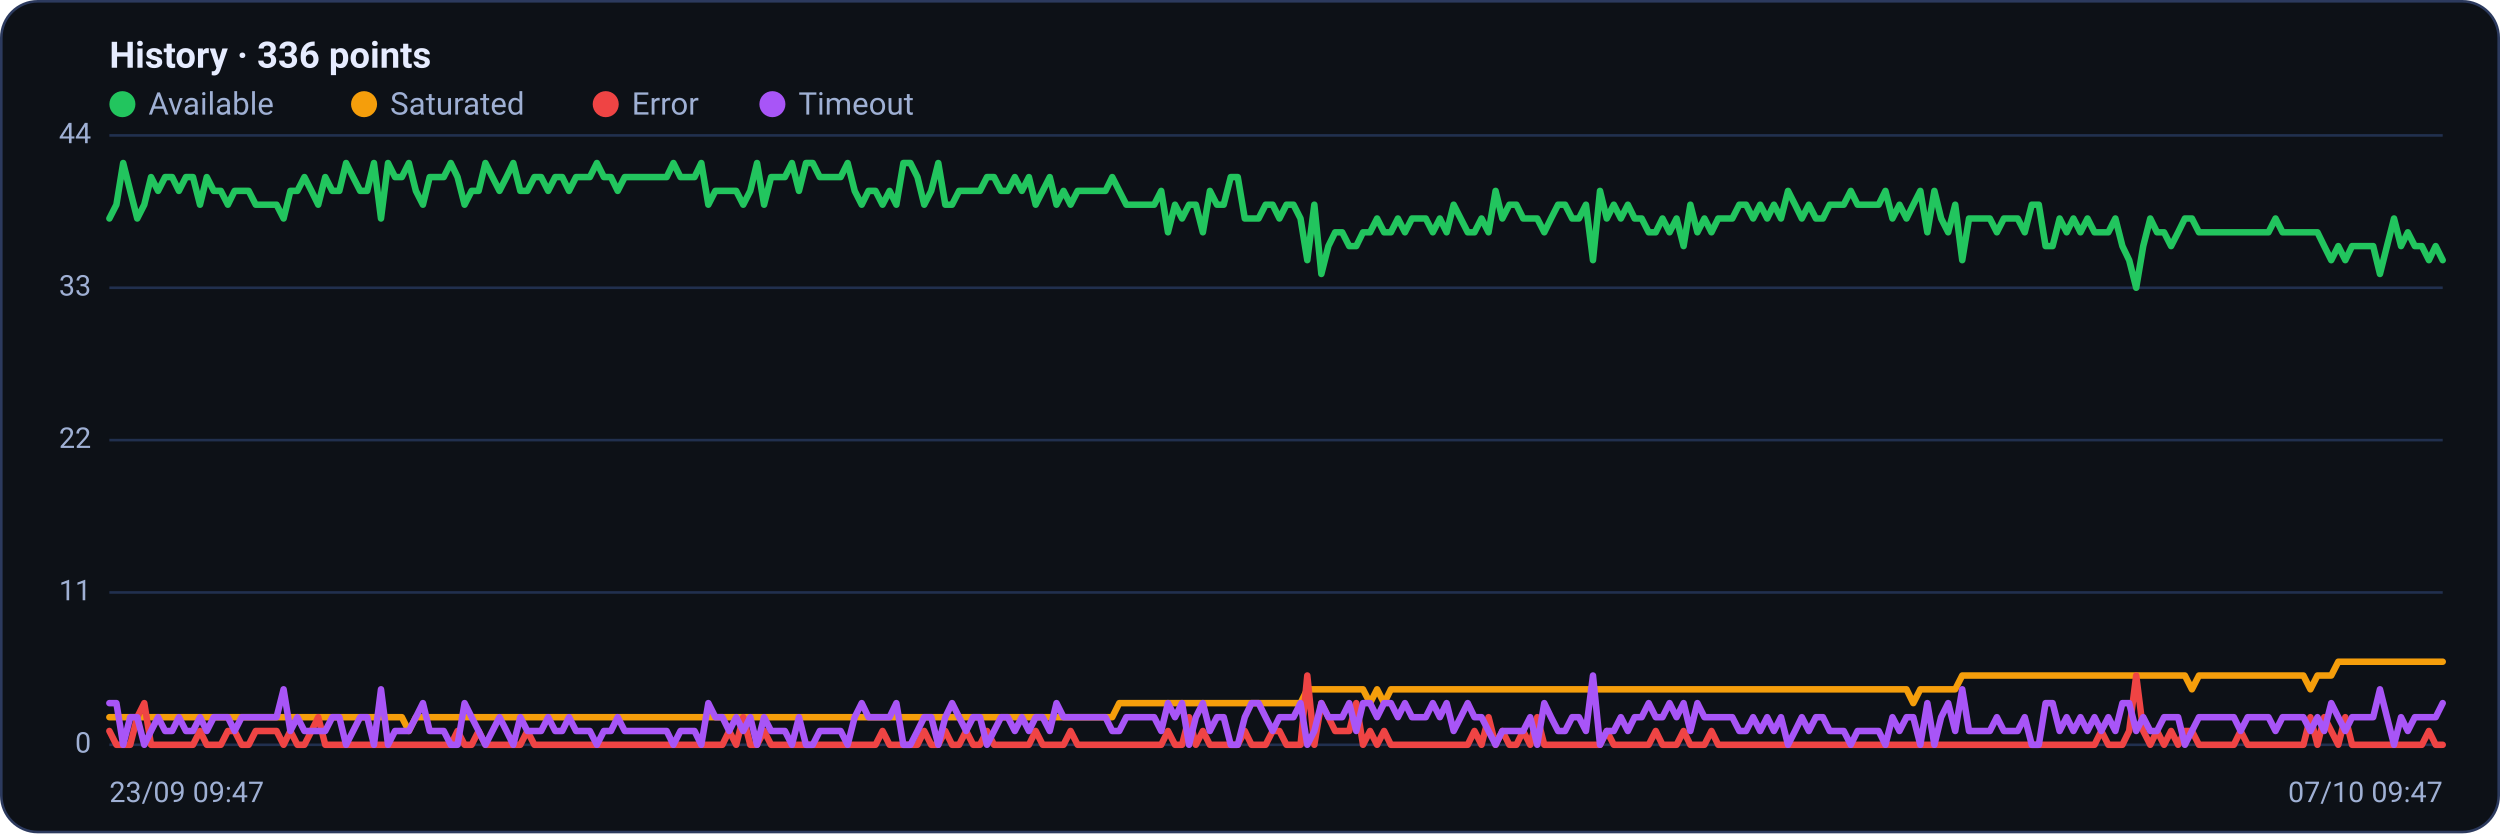
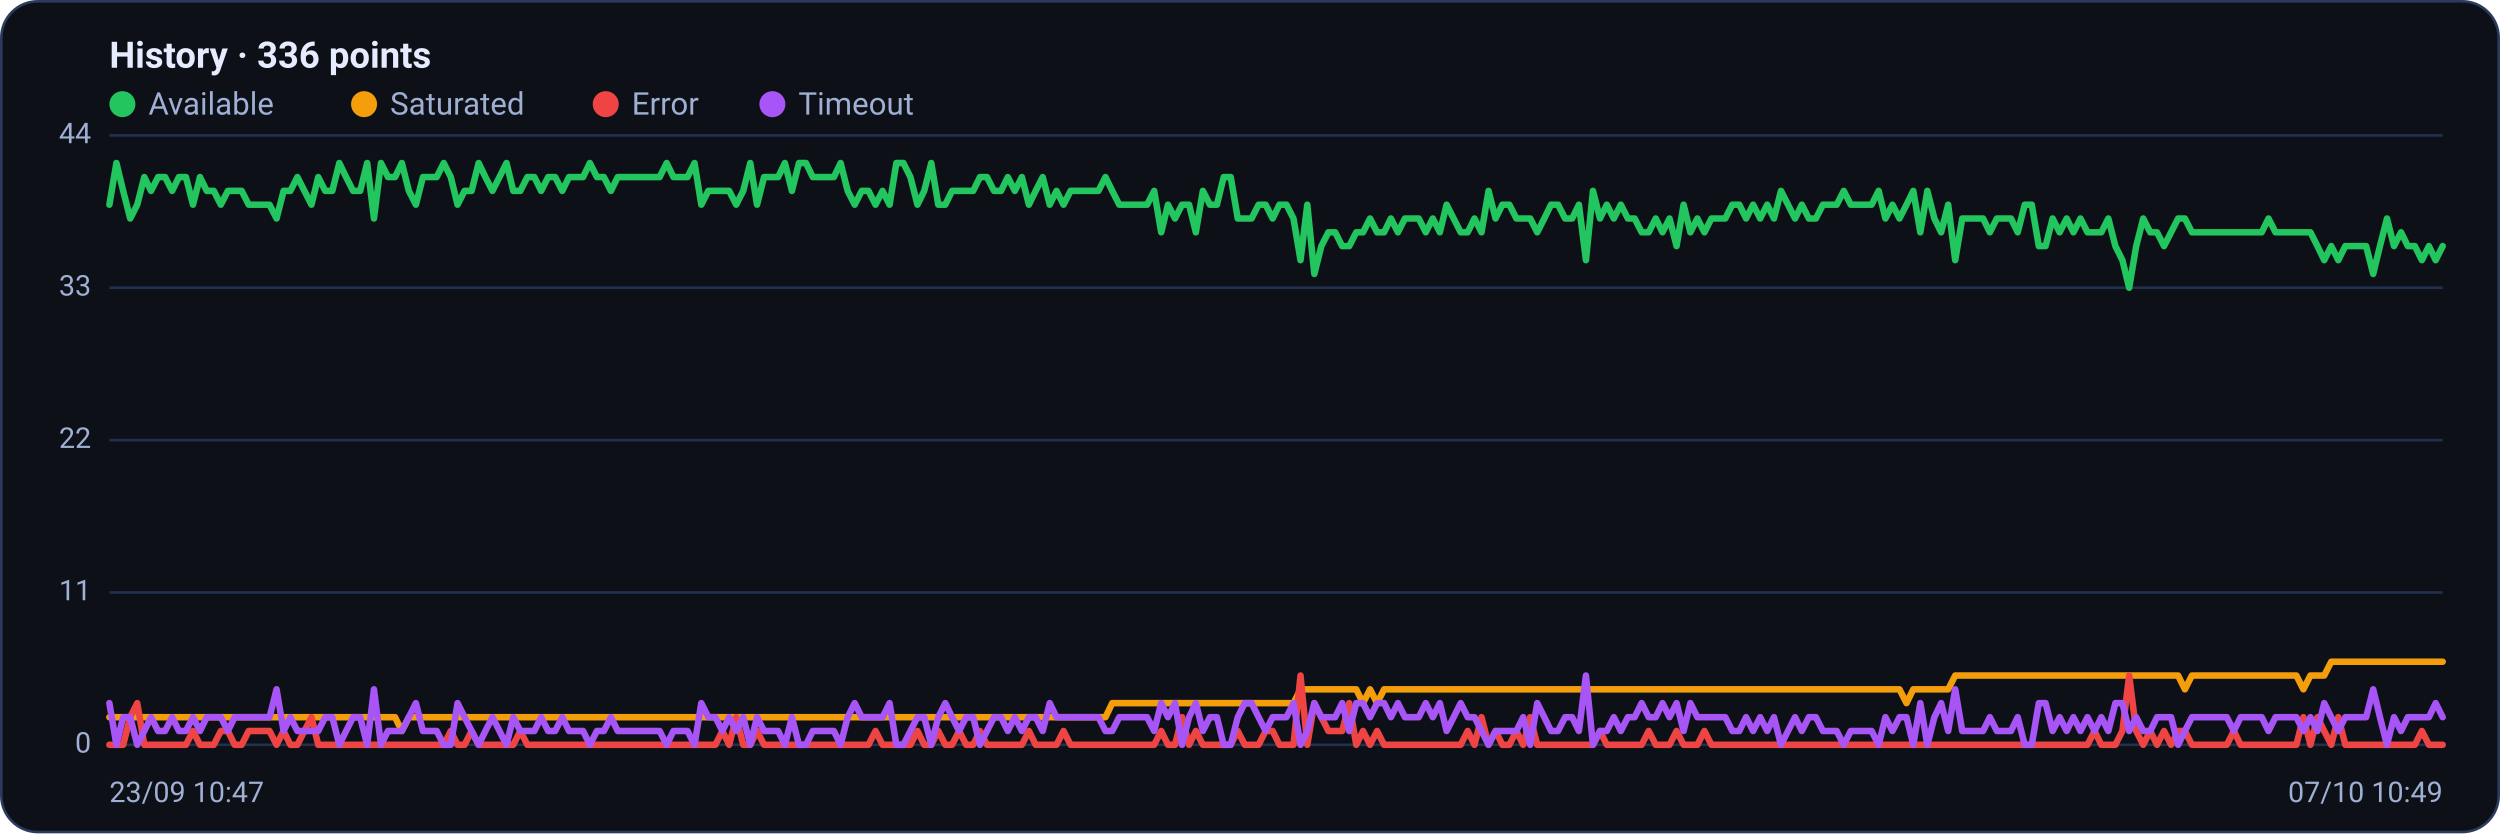
<svg xmlns="http://www.w3.org/2000/svg" viewBox="0 0 960 320" width="960" height="320" font-family="Segoe UI, system-ui, -apple-system, Roboto, Helvetica, Arial, sans-serif" role="img" aria-label="Availability history per region">
  <rect x="0.5" y="0.5" width="959" height="319" rx="14" fill="#0d1117" stroke="#2c3a5e" />
  <text x="42" y="26" font-size="14" font-weight="600" fill="#e6ecff">History · 336 points</text>
  <circle cx="47" cy="40" r="5" fill="#22c55e" />
  <text x="57" y="44" font-size="12" fill="#9fb0d4">Available</text>
  <circle cx="139.8" cy="40" r="5" fill="#f59e0b" />
  <text x="149.8" y="44" font-size="12" fill="#9fb0d4">Saturated</text>
  <circle cx="232.6" cy="40" r="5" fill="#ef4444" />
  <text x="242.6" y="44" font-size="12" fill="#9fb0d4">Error</text>
  <circle cx="296.6" cy="40" r="5" fill="#a855f7" />
  <text x="306.6" y="44" font-size="12" fill="#9fb0d4">Timeout</text>
  <line x1="42" y1="286.0" x2="938" y2="286.0" stroke="#21304f" stroke-width="1" />
  <text x="35" y="289.0" text-anchor="end" font-size="11" fill="#9fb0d4">0</text>
  <line x1="42" y1="227.5" x2="938" y2="227.5" stroke="#21304f" stroke-width="1" />
  <text x="35" y="230.5" text-anchor="end" font-size="11" fill="#9fb0d4">11</text>
  <line x1="42" y1="169.0" x2="938" y2="169.0" stroke="#21304f" stroke-width="1" />
  <text x="35" y="172.0" text-anchor="end" font-size="11" fill="#9fb0d4">22</text>
  <line x1="42" y1="110.5" x2="938" y2="110.5" stroke="#21304f" stroke-width="1" />
  <text x="35" y="113.5" text-anchor="end" font-size="11" fill="#9fb0d4">33</text>
  <line x1="42" y1="52.0" x2="938" y2="52.0" stroke="#21304f" stroke-width="1" />
  <text x="35" y="55.0" text-anchor="end" font-size="11" fill="#9fb0d4">44</text>
-   <polyline fill="none" stroke="#22c55e" stroke-width="2.5" stroke-linejoin="round" stroke-linecap="round" points="42.0,83.9 44.7,78.6 47.3,62.6 50.0,73.3 52.7,83.9 55.4,78.6 58.0,68.0 60.7,73.3 63.4,68.0 66.1,68.0 68.7,73.3 71.4,68.0 74.1,68.0 76.8,78.6 79.4,68.0 82.1,73.3 84.8,73.3 87.5,78.6 90.1,73.3 92.8,73.3 95.5,73.3 98.2,78.6 100.8,78.6 103.5,78.6 106.2,78.6 108.9,83.9 111.5,73.3 114.2,73.3 116.9,68.0 119.6,73.3 122.2,78.6 124.9,68.0 127.6,73.3 130.3,73.3 132.9,62.6 135.6,68.0 138.3,73.3 141.0,73.3 143.6,62.6 146.3,83.9 149.0,62.6 151.7,68.0 154.3,68.0 157.0,62.6 159.7,73.3 162.4,78.6 165.0,68.0 167.7,68.0 170.4,68.0 173.1,62.6 175.7,68.0 178.4,78.6 181.1,73.3 183.8,73.3 186.4,62.6 189.1,68.0 191.8,73.3 194.5,68.0 197.1,62.6 199.8,73.3 202.5,73.3 205.2,68.0 207.8,68.0 210.5,73.3 213.2,68.0 215.9,68.0 218.5,73.3 221.2,68.0 223.9,68.0 226.5,68.0 229.2,62.6 231.9,68.0 234.6,68.0 237.2,73.3 239.9,68.0 242.6,68.0 245.3,68.0 247.9,68.0 250.6,68.0 253.3,68.0 256.0,68.0 258.6,62.6 261.3,68.0 264.0,68.0 266.7,68.0 269.3,62.6 272.0,78.6 274.7,73.3 277.4,73.3 280.0,73.3 282.7,73.3 285.4,78.6 288.1,73.3 290.7,62.6 293.4,78.6 296.1,68.0 298.8,68.0 301.4,68.0 304.1,62.6 306.8,73.3 309.5,62.6 312.1,62.6 314.8,68.0 317.5,68.0 320.2,68.0 322.8,68.0 325.5,62.6 328.2,73.3 330.9,78.6 333.5,73.3 336.2,73.3 338.9,78.6 341.6,73.3 344.2,78.6 346.9,62.6 349.6,62.6 352.3,68.0 354.9,78.6 357.6,73.3 360.3,62.6 363.0,78.6 365.6,78.6 368.3,73.3 371.0,73.3 373.7,73.3 376.3,73.3 379.0,68.0 381.7,68.0 384.4,73.3 387.0,73.3 389.7,68.0 392.4,73.3 395.1,68.0 397.7,78.6 400.4,73.3 403.1,68.0 405.7,78.6 408.4,73.3 411.1,78.6 413.8,73.3 416.4,73.3 419.1,73.3 421.8,73.3 424.5,73.3 427.1,68.0 429.8,73.3 432.5,78.6 435.2,78.6 437.8,78.6 440.5,78.6 443.2,78.6 445.9,73.3 448.5,89.2 451.2,78.6 453.9,83.9 456.6,78.6 459.2,78.6 461.9,89.2 464.6,73.3 467.3,78.6 469.9,78.6 472.6,68.0 475.3,68.0 478.0,83.9 480.6,83.9 483.3,83.9 486.0,78.6 488.7,78.6 491.3,83.9 494.0,78.6 496.7,78.6 499.4,83.9 502.0,99.9 504.7,78.6 507.4,105.2 510.1,94.5 512.7,89.2 515.4,89.2 518.1,94.5 520.8,94.5 523.4,89.2 526.1,89.2 528.8,83.9 531.5,89.2 534.1,89.2 536.8,83.9 539.5,89.2 542.2,83.9 544.8,83.9 547.5,83.9 550.2,89.2 552.9,83.9 555.5,89.2 558.2,78.6 560.9,83.9 563.6,89.2 566.2,89.2 568.9,83.9 571.6,89.2 574.3,73.3 576.9,83.9 579.6,78.6 582.3,78.6 584.9,83.9 587.6,83.9 590.3,83.9 593.0,89.2 595.6,83.9 598.3,78.6 601.0,78.6 603.7,83.9 606.3,83.9 609.0,78.6 611.7,99.9 614.4,73.3 617.0,83.9 619.7,78.6 622.4,83.9 625.1,78.6 627.7,83.9 630.4,83.9 633.1,89.2 635.8,89.2 638.4,83.9 641.1,89.2 643.8,83.9 646.5,94.5 649.1,78.6 651.8,89.2 654.5,83.9 657.2,89.2 659.8,83.9 662.5,83.9 665.2,83.9 667.9,78.6 670.5,78.6 673.2,83.9 675.9,78.6 678.6,83.9 681.2,78.6 683.9,83.9 686.6,73.3 689.3,78.6 691.9,83.9 694.6,78.6 697.3,83.9 700.0,83.9 702.6,78.6 705.3,78.6 708.0,78.6 710.7,73.3 713.3,78.6 716.0,78.6 718.7,78.6 721.4,78.6 724.0,73.3 726.7,83.9 729.4,78.6 732.1,83.9 734.7,78.6 737.4,73.3 740.1,89.2 742.8,73.3 745.4,83.9 748.1,89.2 750.8,78.6 753.5,99.9 756.1,83.9 758.8,83.9 761.5,83.9 764.1,83.9 766.8,89.2 769.5,83.9 772.2,83.9 774.8,83.9 777.5,89.2 780.2,78.6 782.9,78.6 785.5,94.5 788.2,94.5 790.9,83.9 793.6,89.2 796.2,83.9 798.9,89.2 801.6,83.9 804.3,89.2 806.9,89.2 809.6,89.2 812.3,83.9 815.0,94.5 817.6,99.9 820.3,110.5 823.0,94.5 825.7,83.9 828.3,89.2 831.0,89.2 833.7,94.5 836.4,89.2 839.0,83.9 841.7,83.9 844.4,89.2 847.1,89.2 849.7,89.2 852.4,89.2 855.1,89.2 857.8,89.2 860.4,89.2 863.1,89.2 865.8,89.2 868.5,89.2 871.1,89.2 873.8,83.9 876.5,89.2 879.2,89.2 881.8,89.2 884.5,89.2 887.2,89.2 889.9,89.2 892.5,94.5 895.2,99.9 897.9,94.5 900.6,99.9 903.2,94.5 905.9,94.5 908.6,94.5 911.3,94.5 913.9,105.2 916.6,94.5 919.3,83.9 922.0,94.5 924.6,89.2 927.3,94.5 930.0,94.5 932.7,99.9 935.3,94.5 938.0,99.9" />
-   <polyline fill="none" stroke="#f59e0b" stroke-width="2.5" stroke-linejoin="round" stroke-linecap="round" points="42.0,275.4 44.7,275.4 47.3,275.4 50.0,275.4 52.7,275.4 55.4,275.4 58.0,275.4 60.7,275.4 63.4,275.4 66.1,275.4 68.7,275.4 71.4,275.4 74.1,275.4 76.8,275.4 79.4,275.4 82.1,275.4 84.8,275.4 87.5,275.4 90.1,275.4 92.8,275.4 95.5,275.4 98.2,275.4 100.8,275.4 103.5,275.4 106.2,275.4 108.9,275.4 111.5,275.4 114.2,275.4 116.9,275.4 119.6,275.4 122.2,275.4 124.9,275.4 127.6,275.4 130.3,275.4 132.9,275.4 135.6,275.4 138.3,275.4 141.0,275.4 143.6,275.4 146.3,275.4 149.0,275.4 151.7,275.4 154.3,275.4 157.0,280.7 159.7,275.4 162.4,275.4 165.0,275.4 167.7,275.4 170.4,275.4 173.1,275.4 175.7,275.4 178.4,275.4 181.1,275.4 183.8,275.4 186.4,275.4 189.1,275.4 191.8,275.4 194.5,275.4 197.1,275.4 199.8,275.4 202.5,275.4 205.2,275.4 207.8,275.4 210.5,275.4 213.2,275.4 215.9,275.4 218.5,275.4 221.2,275.4 223.9,275.4 226.5,275.4 229.2,275.4 231.9,275.4 234.6,275.4 237.2,275.4 239.9,275.4 242.6,275.4 245.3,275.4 247.9,275.4 250.6,275.4 253.3,275.4 256.0,275.4 258.6,275.4 261.3,275.4 264.0,275.4 266.7,275.4 269.3,275.4 272.0,275.4 274.7,275.4 277.4,275.4 280.0,275.4 282.7,275.4 285.4,275.4 288.1,275.4 290.7,275.4 293.4,275.4 296.1,275.4 298.8,275.4 301.4,275.4 304.1,275.4 306.8,275.4 309.5,275.4 312.1,275.4 314.8,275.4 317.5,275.4 320.2,275.4 322.8,275.4 325.5,275.4 328.2,275.4 330.9,275.4 333.5,275.4 336.2,275.4 338.9,275.4 341.6,275.4 344.2,275.4 346.9,275.4 349.6,275.4 352.3,275.4 354.9,275.4 357.6,275.4 360.3,275.4 363.0,275.4 365.6,275.4 368.3,275.4 371.0,275.4 373.7,275.4 376.3,275.4 379.0,275.4 381.7,275.4 384.4,275.4 387.0,275.4 389.7,275.4 392.4,275.4 395.1,275.4 397.7,275.4 400.4,275.4 403.1,275.4 405.7,275.4 408.4,275.4 411.1,275.4 413.8,275.4 416.4,275.4 419.1,275.4 421.8,275.4 424.5,275.4 427.1,275.4 429.8,270.0 432.5,270.0 435.2,270.0 437.8,270.0 440.5,270.0 443.2,270.0 445.9,270.0 448.5,270.0 451.2,270.0 453.9,270.0 456.6,270.0 459.2,270.0 461.9,270.0 464.6,270.0 467.3,270.0 469.9,270.0 472.6,270.0 475.3,270.0 478.0,270.0 480.6,270.0 483.3,270.0 486.0,270.0 488.7,270.0 491.3,270.0 494.0,270.0 496.7,270.0 499.4,270.0 502.0,264.7 504.7,264.7 507.4,264.7 510.1,264.7 512.7,264.7 515.4,264.7 518.1,264.7 520.8,264.7 523.4,264.7 526.1,270.0 528.8,264.7 531.5,270.0 534.1,264.7 536.8,264.7 539.5,264.7 542.2,264.7 544.8,264.7 547.5,264.7 550.2,264.7 552.9,264.7 555.5,264.7 558.2,264.7 560.9,264.7 563.6,264.7 566.2,264.7 568.9,264.7 571.6,264.7 574.3,264.7 576.9,264.7 579.6,264.7 582.3,264.7 584.9,264.7 587.6,264.7 590.3,264.7 593.0,264.7 595.6,264.7 598.3,264.7 601.0,264.7 603.7,264.7 606.3,264.7 609.0,264.7 611.7,264.7 614.4,264.7 617.0,264.7 619.7,264.7 622.4,264.7 625.1,264.7 627.7,264.7 630.4,264.7 633.1,264.7 635.8,264.7 638.4,264.7 641.1,264.7 643.8,264.7 646.5,264.7 649.1,264.7 651.8,264.7 654.5,264.7 657.2,264.7 659.8,264.7 662.5,264.7 665.2,264.7 667.9,264.7 670.5,264.7 673.2,264.7 675.9,264.7 678.6,264.7 681.2,264.7 683.9,264.7 686.6,264.7 689.3,264.7 691.9,264.7 694.6,264.7 697.3,264.7 700.0,264.7 702.6,264.7 705.3,264.7 708.0,264.7 710.7,264.7 713.3,264.7 716.0,264.7 718.7,264.7 721.4,264.7 724.0,264.7 726.7,264.7 729.4,264.7 732.1,264.7 734.7,270.0 737.4,264.7 740.1,264.7 742.8,264.7 745.4,264.7 748.1,264.7 750.8,264.7 753.5,259.4 756.1,259.4 758.8,259.4 761.5,259.4 764.1,259.4 766.8,259.4 769.5,259.4 772.2,259.4 774.8,259.4 777.5,259.4 780.2,259.4 782.9,259.4 785.5,259.4 788.2,259.4 790.9,259.4 793.6,259.4 796.2,259.4 798.9,259.4 801.6,259.4 804.3,259.4 806.9,259.4 809.6,259.4 812.3,259.4 815.0,259.4 817.6,259.4 820.3,259.4 823.0,259.4 825.7,259.4 828.3,259.4 831.0,259.4 833.7,259.4 836.4,259.4 839.0,259.4 841.7,264.7 844.4,259.4 847.1,259.4 849.7,259.4 852.4,259.4 855.1,259.4 857.8,259.4 860.4,259.4 863.1,259.4 865.8,259.4 868.5,259.4 871.1,259.4 873.8,259.4 876.5,259.4 879.2,259.4 881.8,259.4 884.5,259.4 887.2,264.7 889.9,259.4 892.5,259.4 895.2,259.4 897.9,254.1 900.6,254.1 903.2,254.1 905.9,254.1 908.6,254.1 911.3,254.1 913.9,254.1 916.6,254.1 919.3,254.1 922.0,254.1 924.6,254.1 927.3,254.1 930.0,254.1 932.7,254.1 935.3,254.1 938.0,254.1" />
-   <polyline fill="none" stroke="#ef4444" stroke-width="2.5" stroke-linejoin="round" stroke-linecap="round" points="42.0,280.7 44.7,286.0 47.3,286.0 50.0,286.0 52.7,275.4 55.4,270.0 58.0,286.0 60.7,286.0 63.4,286.0 66.1,286.0 68.7,286.0 71.4,286.0 74.1,286.0 76.8,280.7 79.4,286.0 82.1,286.0 84.8,286.0 87.5,280.7 90.1,280.7 92.8,286.0 95.5,286.0 98.2,280.7 100.8,280.7 103.5,280.7 106.2,280.7 108.9,286.0 111.5,280.7 114.2,286.0 116.9,286.0 119.6,280.7 122.2,275.4 124.9,286.0 127.6,286.0 130.3,286.0 132.9,286.0 135.6,286.0 138.3,286.0 141.0,286.0 143.6,286.0 146.3,286.0 149.0,286.0 151.7,286.0 154.3,286.0 157.0,286.0 159.7,286.0 162.4,286.0 165.0,286.0 167.7,286.0 170.4,286.0 173.1,286.0 175.7,280.7 178.4,286.0 181.1,286.0 183.8,280.7 186.4,286.0 189.1,286.0 191.8,286.0 194.5,286.0 197.1,286.0 199.8,286.0 202.5,280.7 205.2,286.0 207.8,286.0 210.5,286.0 213.2,286.0 215.9,286.0 218.5,286.0 221.2,286.0 223.9,286.0 226.5,286.0 229.2,286.0 231.9,286.0 234.6,286.0 237.2,286.0 239.9,286.0 242.6,286.0 245.3,286.0 247.9,286.0 250.6,286.0 253.3,286.0 256.0,286.0 258.6,286.0 261.3,286.0 264.0,286.0 266.7,286.0 269.3,286.0 272.0,286.0 274.7,286.0 277.4,286.0 280.0,280.7 282.7,286.0 285.4,275.4 288.1,286.0 290.7,286.0 293.4,280.7 296.1,286.0 298.8,286.0 301.4,286.0 304.1,286.0 306.8,286.0 309.5,286.0 312.1,286.0 314.8,286.0 317.5,286.0 320.2,286.0 322.8,286.0 325.5,286.0 328.2,286.0 330.9,286.0 333.5,286.0 336.2,286.0 338.9,280.7 341.6,286.0 344.2,286.0 346.9,286.0 349.6,286.0 352.3,286.0 354.9,280.7 357.6,286.0 360.3,286.0 363.0,280.7 365.6,286.0 368.3,286.0 371.0,280.7 373.7,286.0 376.3,286.0 379.0,280.7 381.7,286.0 384.4,286.0 387.0,286.0 389.7,286.0 392.4,286.0 395.1,286.0 397.7,280.7 400.4,286.0 403.1,286.0 405.7,286.0 408.4,286.0 411.1,280.7 413.8,286.0 416.4,286.0 419.1,286.0 421.8,286.0 424.5,286.0 427.1,286.0 429.8,286.0 432.5,286.0 435.2,286.0 437.8,286.0 440.5,286.0 443.2,286.0 445.9,286.0 448.5,280.7 451.2,286.0 453.9,286.0 456.6,275.4 459.2,286.0 461.9,280.7 464.6,286.0 467.3,286.0 469.9,286.0 472.6,286.0 475.3,286.0 478.0,280.7 480.6,286.0 483.3,286.0 486.0,286.0 488.7,280.7 491.3,280.7 494.0,286.0 496.7,286.0 499.4,286.0 502.0,259.4 504.7,286.0 507.4,270.0 510.1,275.4 512.7,280.7 515.4,280.7 518.1,280.7 520.8,270.0 523.4,286.0 526.1,280.7 528.8,286.0 531.5,280.7 534.1,286.0 536.8,286.0 539.5,286.0 542.2,286.0 544.8,286.0 547.5,286.0 550.2,286.0 552.9,286.0 555.5,286.0 558.2,286.0 560.9,286.0 563.6,286.0 566.2,280.7 568.9,286.0 571.6,275.4 574.3,286.0 576.9,280.7 579.6,286.0 582.3,286.0 584.9,280.7 587.6,286.0 590.3,275.4 593.0,286.0 595.6,286.0 598.3,286.0 601.0,286.0 603.7,286.0 606.3,286.0 609.0,286.0 611.7,286.0 614.4,286.0 617.0,280.7 619.7,286.0 622.4,286.0 625.1,286.0 627.7,286.0 630.4,286.0 633.1,286.0 635.8,280.7 638.4,286.0 641.1,286.0 643.8,286.0 646.5,280.7 649.1,286.0 651.8,286.0 654.5,286.0 657.2,280.7 659.8,286.0 662.5,286.0 665.2,286.0 667.9,286.0 670.5,286.0 673.2,286.0 675.9,286.0 678.6,286.0 681.2,286.0 683.9,286.0 686.6,286.0 689.3,286.0 691.9,286.0 694.6,286.0 697.3,286.0 700.0,286.0 702.6,286.0 705.3,286.0 708.0,286.0 710.7,286.0 713.3,286.0 716.0,286.0 718.7,286.0 721.4,286.0 724.0,286.0 726.7,286.0 729.4,286.0 732.1,286.0 734.7,286.0 737.4,286.0 740.1,286.0 742.8,286.0 745.4,286.0 748.1,286.0 750.8,286.0 753.5,286.0 756.1,286.0 758.8,286.0 761.5,286.0 764.1,286.0 766.8,286.0 769.5,286.0 772.2,286.0 774.8,286.0 777.5,286.0 780.2,286.0 782.9,286.0 785.5,286.0 788.2,286.0 790.9,286.0 793.6,286.0 796.2,286.0 798.9,286.0 801.6,286.0 804.3,286.0 806.9,280.7 809.6,286.0 812.3,286.0 815.0,286.0 817.6,280.7 820.3,259.4 823.0,280.7 825.7,286.0 828.3,280.7 831.0,286.0 833.7,280.7 836.4,286.0 839.0,280.7 841.7,280.7 844.4,286.0 847.1,286.0 849.7,286.0 852.4,286.0 855.1,286.0 857.8,286.0 860.4,280.7 863.1,286.0 865.8,286.0 868.5,286.0 871.1,286.0 873.8,286.0 876.5,286.0 879.2,286.0 881.8,286.0 884.5,286.0 887.2,275.4 889.9,286.0 892.5,275.4 895.2,280.7 897.9,286.0 900.6,275.4 903.2,286.0 905.9,286.0 908.6,286.0 911.3,286.0 913.9,286.0 916.6,286.0 919.3,286.0 922.0,286.0 924.6,286.0 927.3,286.0 930.0,286.0 932.7,280.7 935.3,286.0 938.0,286.0" />
-   <polyline fill="none" stroke="#a855f7" stroke-width="2.5" stroke-linejoin="round" stroke-linecap="round" points="42.0,270.0 44.7,270.0 47.3,286.0 50.0,275.4 52.7,275.4 55.4,286.0 58.0,280.7 60.7,275.4 63.4,280.7 66.1,280.7 68.7,275.4 71.4,280.7 74.1,280.7 76.8,275.4 79.4,280.7 82.1,275.4 84.8,275.4 87.5,275.4 90.1,280.7 92.8,275.4 95.5,275.4 98.2,275.4 100.8,275.4 103.5,275.4 106.2,275.4 108.9,264.7 111.5,280.7 114.2,275.4 116.9,280.7 119.6,280.7 122.2,280.7 124.9,280.7 127.6,275.4 130.3,275.4 132.9,286.0 135.6,280.7 138.3,275.4 141.0,275.4 143.6,286.0 146.3,264.7 149.0,286.0 151.7,280.7 154.3,280.7 157.0,280.7 159.7,275.4 162.4,270.0 165.0,280.7 167.7,280.7 170.4,280.7 173.1,286.0 175.7,286.0 178.4,270.0 181.1,275.4 183.8,280.7 186.4,286.0 189.1,280.7 191.8,275.4 194.5,280.7 197.1,286.0 199.8,275.4 202.5,280.7 205.2,280.7 207.8,280.7 210.5,275.4 213.2,280.7 215.9,280.7 218.5,275.4 221.2,280.7 223.9,280.7 226.5,280.7 229.2,286.0 231.9,280.7 234.6,280.7 237.2,275.4 239.9,280.7 242.6,280.7 245.3,280.7 247.9,280.7 250.6,280.7 253.3,280.7 256.0,280.7 258.6,286.0 261.3,280.7 264.0,280.7 266.7,280.7 269.3,286.0 272.0,270.0 274.7,275.4 277.4,275.4 280.0,280.7 282.7,275.4 285.4,280.7 288.1,275.4 290.7,286.0 293.4,275.4 296.1,280.7 298.8,280.7 301.4,280.7 304.1,286.0 306.8,275.4 309.5,286.0 312.1,286.0 314.8,280.7 317.5,280.7 320.2,280.7 322.8,280.7 325.5,286.0 328.2,275.4 330.9,270.0 333.5,275.4 336.2,275.4 338.9,275.4 341.6,275.4 344.2,270.0 346.9,286.0 349.6,286.0 352.3,280.7 354.9,275.4 357.6,275.4 360.3,286.0 363.0,275.4 365.6,270.0 368.3,275.4 371.0,280.7 373.7,275.4 376.3,275.4 379.0,286.0 381.7,280.7 384.4,275.4 387.0,275.4 389.7,280.7 392.4,275.4 395.1,280.7 397.7,275.4 400.4,275.4 403.1,280.7 405.7,270.0 408.4,275.4 411.1,275.4 413.8,275.4 416.4,275.4 419.1,275.4 421.8,275.4 424.5,275.4 427.1,280.7 429.8,280.7 432.5,275.4 435.2,275.4 437.8,275.4 440.5,275.4 443.2,275.4 445.9,280.7 448.5,270.0 451.2,275.4 453.9,270.0 456.6,286.0 459.2,275.4 461.9,270.0 464.6,280.7 467.3,275.4 469.9,275.4 472.6,286.0 475.3,286.0 478.0,275.4 480.6,270.0 483.3,270.0 486.0,275.4 488.7,280.7 491.3,275.4 494.0,275.4 496.7,275.4 499.4,270.0 502.0,286.0 504.7,280.7 507.4,270.0 510.1,275.4 512.7,275.4 515.4,275.4 518.1,270.0 520.8,280.7 523.4,270.0 526.1,270.0 528.8,275.4 531.5,270.0 534.1,270.0 536.8,275.4 539.5,270.0 542.2,275.4 544.8,275.4 547.5,275.4 550.2,270.0 552.9,275.4 555.5,270.0 558.2,280.7 560.9,275.4 563.6,270.0 566.2,275.4 568.9,275.4 571.6,280.7 574.3,286.0 576.9,280.7 579.6,280.7 582.3,280.7 584.9,280.7 587.6,275.4 590.3,286.0 593.0,270.0 595.6,275.4 598.3,280.7 601.0,280.7 603.7,275.4 606.3,275.4 609.0,280.7 611.7,259.4 614.4,286.0 617.0,280.7 619.7,280.7 622.4,275.4 625.1,280.7 627.7,275.4 630.4,275.4 633.1,270.0 635.8,275.4 638.4,275.4 641.1,270.0 643.8,275.4 646.5,270.0 649.1,280.7 651.8,270.0 654.5,275.4 657.2,275.4 659.8,275.4 662.5,275.4 665.2,275.4 667.9,280.7 670.5,280.7 673.2,275.4 675.9,280.7 678.6,275.4 681.2,280.7 683.9,275.4 686.6,286.0 689.3,280.7 691.9,275.4 694.6,280.7 697.3,275.4 700.0,275.4 702.6,280.7 705.3,280.7 708.0,280.7 710.7,286.0 713.3,280.7 716.0,280.7 718.7,280.7 721.4,280.7 724.0,286.0 726.7,275.4 729.4,280.7 732.1,275.4 734.7,275.4 737.4,286.0 740.1,270.0 742.8,286.0 745.4,275.4 748.1,270.0 750.8,280.7 753.5,264.7 756.1,280.7 758.8,280.7 761.5,280.7 764.1,280.7 766.8,275.4 769.5,280.7 772.2,280.7 774.8,280.7 777.5,275.4 780.2,286.0 782.9,286.0 785.5,270.0 788.2,270.0 790.9,280.7 793.6,275.4 796.2,280.7 798.9,275.4 801.6,280.7 804.3,275.4 806.9,280.7 809.6,275.4 812.3,280.7 815.0,270.0 817.6,270.0 820.3,280.7 823.0,275.4 825.7,280.7 828.3,280.7 831.0,275.4 833.7,275.4 836.4,275.4 839.0,286.0 841.7,280.7 844.4,275.4 847.1,275.4 849.7,275.4 852.4,275.4 855.1,275.4 857.8,275.4 860.4,280.7 863.1,275.4 865.8,275.4 868.5,275.4 871.1,275.4 873.8,280.7 876.5,275.4 879.2,275.4 881.8,275.4 884.5,275.4 887.2,280.7 889.9,275.4 892.5,280.7 895.2,270.0 897.9,275.4 900.6,280.7 903.2,275.4 905.9,275.4 908.6,275.4 911.3,275.4 913.9,264.7 916.6,275.4 919.3,286.0 922.0,275.4 924.6,280.7 927.3,275.4 930.0,275.4 932.7,275.4 935.3,275.4 938.0,270.0" />
-   <text x="42" y="308" font-size="11" fill="#9fb0d4">23/09 09:47</text>
-   <text x="938" y="308" text-anchor="end" font-size="11" fill="#9fb0d4">07/10 09:47</text>
+   <polyline fill="none" stroke="#22c55e" stroke-width="2.5" stroke-linejoin="round" stroke-linecap="round" points="42.0,78.6 44.7,62.6 47.3,73.3 50.0,83.9 52.7,78.6 55.4,68.0 58.0,73.3 60.7,68.0 63.4,68.0 66.1,73.3 68.7,68.0 71.4,68.0 74.1,78.6 76.8,68.0 79.4,73.3 82.1,73.3 84.8,78.6 87.5,73.3 90.1,73.3 92.8,73.3 95.5,78.6 98.2,78.6 100.8,78.6 103.5,78.6 106.2,83.9 108.9,73.3 111.5,73.3 114.2,68.0 116.9,73.3 119.6,78.6 122.2,68.0 124.9,73.3 127.6,73.3 130.3,62.6 132.9,68.0 135.6,73.3 138.3,73.3 141.0,62.6 143.6,83.9 146.3,62.6 149.0,68.0 151.7,68.0 154.3,62.6 157.0,73.3 159.7,78.6 162.4,68.0 165.0,68.0 167.7,68.0 170.4,62.6 173.1,68.0 175.7,78.6 178.4,73.3 181.1,73.3 183.8,62.6 186.4,68.0 189.1,73.3 191.8,68.0 194.5,62.6 197.1,73.3 199.8,73.3 202.5,68.0 205.2,68.0 207.8,73.3 210.5,68.0 213.2,68.0 215.9,73.3 218.5,68.0 221.2,68.0 223.9,68.0 226.5,62.6 229.2,68.0 231.9,68.0 234.6,73.3 237.2,68.0 239.9,68.0 242.6,68.0 245.3,68.0 247.9,68.0 250.6,68.0 253.3,68.0 256.0,62.6 258.6,68.0 261.3,68.0 264.0,68.0 266.7,62.6 269.3,78.6 272.0,73.3 274.7,73.3 277.4,73.3 280.0,73.3 282.7,78.6 285.4,73.3 288.1,62.6 290.7,78.6 293.4,68.0 296.1,68.0 298.8,68.0 301.4,62.6 304.1,73.3 306.8,62.6 309.5,62.6 312.1,68.0 314.8,68.0 317.5,68.0 320.2,68.0 322.8,62.6 325.5,73.3 328.2,78.6 330.9,73.3 333.5,73.3 336.2,78.6 338.9,73.3 341.6,78.6 344.2,62.6 346.9,62.6 349.6,68.0 352.3,78.6 354.9,73.3 357.6,62.6 360.3,78.6 363.0,78.6 365.6,73.3 368.3,73.3 371.0,73.3 373.7,73.3 376.3,68.0 379.0,68.0 381.7,73.3 384.4,73.3 387.0,68.0 389.7,73.3 392.4,68.0 395.1,78.6 397.7,73.3 400.4,68.0 403.1,78.6 405.7,73.3 408.4,78.6 411.1,73.3 413.8,73.3 416.4,73.3 419.1,73.3 421.8,73.3 424.5,68.0 427.1,73.3 429.8,78.6 432.5,78.6 435.2,78.6 437.8,78.6 440.5,78.6 443.2,73.3 445.9,89.2 448.5,78.6 451.2,83.9 453.9,78.6 456.6,78.6 459.2,89.2 461.9,73.3 464.6,78.6 467.3,78.6 469.9,68.0 472.6,68.0 475.3,83.9 478.0,83.9 480.6,83.9 483.3,78.6 486.0,78.6 488.7,83.9 491.3,78.6 494.0,78.6 496.7,83.9 499.4,99.9 502.0,78.6 504.7,105.2 507.4,94.5 510.1,89.2 512.7,89.2 515.4,94.5 518.1,94.5 520.8,89.2 523.4,89.2 526.1,83.9 528.8,89.2 531.5,89.2 534.1,83.9 536.8,89.2 539.5,83.9 542.2,83.9 544.8,83.9 547.5,89.2 550.2,83.9 552.9,89.2 555.5,78.6 558.2,83.9 560.9,89.2 563.6,89.2 566.2,83.9 568.9,89.2 571.6,73.3 574.3,83.9 576.9,78.6 579.6,78.6 582.3,83.9 584.9,83.9 587.6,83.9 590.3,89.2 593.0,83.9 595.6,78.6 598.3,78.6 601.0,83.9 603.7,83.9 606.3,78.6 609.0,99.9 611.7,73.3 614.4,83.9 617.0,78.6 619.7,83.9 622.4,78.6 625.1,83.9 627.7,83.9 630.4,89.2 633.1,89.2 635.8,83.9 638.4,89.2 641.1,83.9 643.8,94.5 646.5,78.6 649.1,89.2 651.8,83.9 654.5,89.2 657.2,83.9 659.8,83.9 662.5,83.9 665.2,78.6 667.9,78.6 670.5,83.9 673.2,78.6 675.9,83.9 678.6,78.6 681.2,83.9 683.9,73.3 686.6,78.6 689.3,83.9 691.9,78.6 694.6,83.9 697.3,83.9 700.0,78.6 702.6,78.6 705.3,78.6 708.0,73.3 710.7,78.6 713.3,78.6 716.0,78.6 718.7,78.6 721.4,73.3 724.0,83.9 726.7,78.6 729.4,83.9 732.1,78.6 734.7,73.3 737.4,89.2 740.1,73.3 742.8,83.9 745.4,89.2 748.1,78.6 750.8,99.9 753.5,83.9 756.1,83.9 758.8,83.9 761.5,83.9 764.1,89.2 766.8,83.9 769.5,83.9 772.2,83.9 774.8,89.2 777.5,78.6 780.2,78.6 782.9,94.5 785.5,94.5 788.2,83.9 790.9,89.2 793.6,83.9 796.2,89.2 798.9,83.9 801.6,89.2 804.3,89.2 806.9,89.2 809.6,83.9 812.3,94.5 815.0,99.9 817.6,110.5 820.3,94.5 823.0,83.9 825.7,89.2 828.3,89.2 831.0,94.5 833.7,89.2 836.4,83.9 839.0,83.9 841.7,89.2 844.4,89.2 847.1,89.2 849.7,89.2 852.4,89.2 855.1,89.2 857.8,89.2 860.4,89.2 863.1,89.2 865.8,89.2 868.5,89.2 871.1,83.9 873.8,89.2 876.5,89.2 879.2,89.2 881.8,89.2 884.5,89.2 887.2,89.2 889.9,94.5 892.5,99.9 895.2,94.5 897.9,99.9 900.6,94.5 903.2,94.5 905.9,94.5 908.6,94.5 911.3,105.2 913.9,94.5 916.6,83.9 919.3,94.5 922.0,89.2 924.6,94.5 927.3,94.5 930.0,99.9 932.7,94.5 935.3,99.9 938.0,94.5" />
+   <polyline fill="none" stroke="#f59e0b" stroke-width="2.5" stroke-linejoin="round" stroke-linecap="round" points="42.0,275.4 44.7,275.4 47.3,275.4 50.0,275.4 52.7,275.4 55.4,275.4 58.0,275.4 60.7,275.4 63.4,275.4 66.1,275.4 68.7,275.4 71.4,275.4 74.1,275.4 76.8,275.4 79.4,275.4 82.1,275.4 84.8,275.4 87.5,275.4 90.1,275.4 92.8,275.4 95.5,275.4 98.2,275.4 100.8,275.4 103.5,275.4 106.2,275.4 108.9,275.4 111.5,275.4 114.2,275.4 116.9,275.4 119.6,275.4 122.2,275.4 124.9,275.4 127.6,275.4 130.3,275.4 132.9,275.4 135.6,275.4 138.3,275.4 141.0,275.4 143.6,275.4 146.3,275.4 149.0,275.4 151.7,275.4 154.3,280.7 157.0,275.4 159.7,275.4 162.4,275.4 165.0,275.4 167.7,275.4 170.4,275.4 173.1,275.4 175.7,275.4 178.4,275.4 181.1,275.4 183.8,275.4 186.4,275.4 189.1,275.4 191.8,275.4 194.5,275.4 197.1,275.4 199.8,275.4 202.5,275.4 205.2,275.4 207.8,275.4 210.5,275.4 213.2,275.4 215.9,275.4 218.5,275.4 221.2,275.4 223.9,275.4 226.5,275.4 229.2,275.4 231.9,275.4 234.6,275.4 237.2,275.4 239.9,275.4 242.6,275.4 245.3,275.4 247.9,275.4 250.6,275.4 253.3,275.4 256.0,275.4 258.6,275.4 261.3,275.4 264.0,275.4 266.7,275.4 269.3,275.4 272.0,275.4 274.7,275.4 277.4,275.4 280.0,275.4 282.7,275.4 285.4,275.4 288.1,275.4 290.7,275.4 293.4,275.4 296.1,275.4 298.8,275.4 301.4,275.4 304.1,275.4 306.8,275.4 309.5,275.4 312.1,275.4 314.8,275.4 317.5,275.4 320.2,275.4 322.8,275.4 325.5,275.4 328.2,275.4 330.9,275.4 333.5,275.4 336.2,275.4 338.9,275.4 341.6,275.4 344.2,275.4 346.9,275.4 349.6,275.4 352.3,275.4 354.9,275.4 357.6,275.4 360.3,275.4 363.0,275.4 365.6,275.4 368.3,275.4 371.0,275.4 373.7,275.4 376.3,275.4 379.0,275.4 381.7,275.4 384.4,275.4 387.0,275.4 389.7,275.4 392.4,275.4 395.1,275.4 397.7,275.4 400.4,275.4 403.1,275.4 405.7,275.4 408.4,275.4 411.1,275.4 413.8,275.4 416.4,275.4 419.1,275.4 421.8,275.4 424.5,275.4 427.1,270.0 429.8,270.0 432.5,270.0 435.2,270.0 437.8,270.0 440.5,270.0 443.2,270.0 445.9,270.0 448.5,270.0 451.2,270.0 453.9,270.0 456.6,270.0 459.2,270.0 461.9,270.0 464.6,270.0 467.3,270.0 469.9,270.0 472.6,270.0 475.3,270.0 478.0,270.0 480.6,270.0 483.3,270.0 486.0,270.0 488.7,270.0 491.3,270.0 494.0,270.0 496.7,270.0 499.4,264.7 502.0,264.7 504.7,264.7 507.4,264.7 510.1,264.7 512.7,264.7 515.4,264.7 518.1,264.7 520.8,264.7 523.4,270.0 526.1,264.7 528.8,270.0 531.5,264.7 534.1,264.7 536.8,264.7 539.5,264.7 542.2,264.7 544.8,264.7 547.5,264.7 550.2,264.7 552.9,264.7 555.5,264.7 558.2,264.7 560.9,264.7 563.6,264.7 566.2,264.7 568.9,264.7 571.6,264.7 574.3,264.7 576.9,264.7 579.6,264.7 582.3,264.7 584.9,264.7 587.6,264.7 590.3,264.7 593.0,264.7 595.6,264.7 598.3,264.7 601.0,264.7 603.7,264.7 606.3,264.7 609.0,264.7 611.7,264.7 614.4,264.7 617.0,264.7 619.7,264.7 622.4,264.7 625.1,264.7 627.7,264.7 630.4,264.7 633.1,264.7 635.8,264.7 638.4,264.7 641.1,264.7 643.8,264.7 646.5,264.7 649.1,264.7 651.8,264.7 654.5,264.7 657.2,264.7 659.8,264.7 662.5,264.7 665.2,264.7 667.9,264.7 670.5,264.7 673.2,264.7 675.9,264.7 678.6,264.7 681.2,264.7 683.9,264.7 686.6,264.7 689.3,264.7 691.9,264.7 694.6,264.7 697.3,264.7 700.0,264.7 702.6,264.7 705.3,264.7 708.0,264.7 710.7,264.7 713.3,264.7 716.0,264.7 718.7,264.7 721.4,264.7 724.0,264.7 726.7,264.7 729.4,264.7 732.1,270.0 734.7,264.7 737.4,264.7 740.1,264.7 742.8,264.7 745.4,264.7 748.1,264.7 750.8,259.4 753.5,259.4 756.1,259.4 758.8,259.4 761.5,259.4 764.1,259.4 766.8,259.4 769.5,259.4 772.2,259.4 774.8,259.4 777.5,259.4 780.2,259.4 782.9,259.4 785.5,259.4 788.2,259.4 790.9,259.4 793.6,259.4 796.2,259.4 798.9,259.4 801.6,259.4 804.3,259.4 806.9,259.4 809.6,259.4 812.3,259.4 815.0,259.4 817.6,259.4 820.3,259.4 823.0,259.4 825.7,259.4 828.3,259.4 831.0,259.4 833.7,259.4 836.4,259.4 839.0,264.7 841.7,259.4 844.4,259.4 847.1,259.4 849.7,259.4 852.4,259.4 855.1,259.4 857.8,259.4 860.4,259.4 863.1,259.4 865.8,259.4 868.5,259.4 871.1,259.4 873.8,259.4 876.5,259.4 879.2,259.4 881.8,259.4 884.5,264.7 887.2,259.4 889.9,259.4 892.5,259.4 895.2,254.1 897.9,254.1 900.6,254.1 903.2,254.1 905.9,254.1 908.6,254.1 911.3,254.1 913.9,254.1 916.6,254.1 919.3,254.1 922.0,254.1 924.6,254.1 927.3,254.1 930.0,254.1 932.7,254.1 935.3,254.1 938.0,254.1" />
+   <polyline fill="none" stroke="#ef4444" stroke-width="2.5" stroke-linejoin="round" stroke-linecap="round" points="42.0,286.0 44.7,286.0 47.3,286.0 50.0,275.4 52.7,270.0 55.4,286.0 58.0,286.0 60.7,286.0 63.4,286.0 66.1,286.0 68.7,286.0 71.4,286.0 74.1,280.7 76.8,286.0 79.4,286.0 82.1,286.0 84.8,280.7 87.5,280.7 90.1,286.0 92.8,286.0 95.5,280.7 98.2,280.7 100.8,280.7 103.5,280.7 106.2,286.0 108.9,280.7 111.5,286.0 114.2,286.0 116.9,280.7 119.6,275.4 122.2,286.0 124.9,286.0 127.6,286.0 130.3,286.0 132.9,286.0 135.6,286.0 138.3,286.0 141.0,286.0 143.6,286.0 146.3,286.0 149.0,286.0 151.7,286.0 154.3,286.0 157.0,286.0 159.7,286.0 162.4,286.0 165.0,286.0 167.7,286.0 170.4,286.0 173.1,280.7 175.7,286.0 178.4,286.0 181.1,280.7 183.8,286.0 186.4,286.0 189.1,286.0 191.8,286.0 194.5,286.0 197.1,286.0 199.8,280.7 202.5,286.0 205.2,286.0 207.8,286.0 210.5,286.0 213.2,286.0 215.9,286.0 218.5,286.0 221.2,286.0 223.9,286.0 226.5,286.0 229.2,286.0 231.9,286.0 234.6,286.0 237.2,286.0 239.9,286.0 242.6,286.0 245.3,286.0 247.9,286.0 250.6,286.0 253.3,286.0 256.0,286.0 258.6,286.0 261.3,286.0 264.0,286.0 266.7,286.0 269.3,286.0 272.0,286.0 274.7,286.0 277.4,280.7 280.0,286.0 282.7,275.4 285.4,286.0 288.1,286.0 290.7,280.7 293.4,286.0 296.1,286.0 298.8,286.0 301.4,286.0 304.1,286.0 306.8,286.0 309.5,286.0 312.1,286.0 314.8,286.0 317.5,286.0 320.2,286.0 322.8,286.0 325.5,286.0 328.2,286.0 330.9,286.0 333.5,286.0 336.2,280.7 338.9,286.0 341.6,286.0 344.2,286.0 346.9,286.0 349.6,286.0 352.3,280.7 354.9,286.0 357.6,286.0 360.3,280.7 363.0,286.0 365.6,286.0 368.3,280.7 371.0,286.0 373.7,286.0 376.3,280.7 379.0,286.0 381.7,286.0 384.4,286.0 387.0,286.0 389.7,286.0 392.4,286.0 395.1,280.7 397.7,286.0 400.4,286.0 403.1,286.0 405.7,286.0 408.4,280.7 411.1,286.0 413.8,286.0 416.4,286.0 419.1,286.0 421.8,286.0 424.5,286.0 427.1,286.0 429.8,286.0 432.5,286.0 435.2,286.0 437.8,286.0 440.5,286.0 443.2,286.0 445.9,280.7 448.5,286.0 451.2,286.0 453.9,275.4 456.6,286.0 459.2,280.7 461.9,286.0 464.6,286.0 467.3,286.0 469.9,286.0 472.6,286.0 475.3,280.7 478.0,286.0 480.6,286.0 483.3,286.0 486.0,280.7 488.7,280.7 491.3,286.0 494.0,286.0 496.7,286.0 499.4,259.4 502.0,286.0 504.7,270.0 507.4,275.4 510.1,280.7 512.7,280.7 515.4,280.7 518.1,270.0 520.8,286.0 523.4,280.7 526.1,286.0 528.8,280.7 531.5,286.0 534.1,286.0 536.8,286.0 539.5,286.0 542.2,286.0 544.8,286.0 547.5,286.0 550.2,286.0 552.9,286.0 555.5,286.0 558.2,286.0 560.9,286.0 563.6,280.7 566.2,286.0 568.9,275.4 571.6,286.0 574.3,280.7 576.9,286.0 579.6,286.0 582.3,280.7 584.9,286.0 587.6,275.4 590.3,286.0 593.0,286.0 595.6,286.0 598.3,286.0 601.0,286.0 603.7,286.0 606.3,286.0 609.0,286.0 611.7,286.0 614.4,280.7 617.0,286.0 619.7,286.0 622.4,286.0 625.1,286.0 627.7,286.0 630.4,286.0 633.1,280.7 635.8,286.0 638.4,286.0 641.1,286.0 643.8,280.7 646.5,286.0 649.1,286.0 651.8,286.0 654.5,280.7 657.2,286.0 659.8,286.0 662.5,286.0 665.2,286.0 667.9,286.0 670.5,286.0 673.2,286.0 675.9,286.0 678.6,286.0 681.2,286.0 683.9,286.0 686.6,286.0 689.3,286.0 691.9,286.0 694.6,286.0 697.3,286.0 700.0,286.0 702.6,286.0 705.3,286.0 708.0,286.0 710.7,286.0 713.3,286.0 716.0,286.0 718.7,286.0 721.4,286.0 724.0,286.0 726.7,286.0 729.4,286.0 732.1,286.0 734.7,286.0 737.4,286.0 740.1,286.0 742.8,286.0 745.4,286.0 748.1,286.0 750.8,286.0 753.5,286.0 756.1,286.0 758.8,286.0 761.5,286.0 764.1,286.0 766.8,286.0 769.5,286.0 772.2,286.0 774.8,286.0 777.5,286.0 780.2,286.0 782.9,286.0 785.5,286.0 788.2,286.0 790.9,286.0 793.6,286.0 796.2,286.0 798.9,286.0 801.6,286.0 804.3,280.7 806.9,286.0 809.6,286.0 812.3,286.0 815.0,280.7 817.6,259.4 820.3,280.7 823.0,286.0 825.7,280.7 828.3,286.0 831.0,280.7 833.7,286.0 836.4,280.7 839.0,280.7 841.7,286.0 844.4,286.0 847.1,286.0 849.7,286.0 852.4,286.0 855.1,286.0 857.8,280.7 860.4,286.0 863.1,286.0 865.8,286.0 868.5,286.0 871.1,286.0 873.8,286.0 876.5,286.0 879.2,286.0 881.8,286.0 884.5,275.4 887.2,286.0 889.9,275.4 892.5,280.7 895.2,286.0 897.9,275.4 900.6,286.0 903.2,286.0 905.9,286.0 908.6,286.0 911.3,286.0 913.9,286.0 916.6,286.0 919.3,286.0 922.0,286.0 924.6,286.0 927.3,286.0 930.0,280.7 932.7,286.0 935.3,286.0 938.0,286.0" />
+   <polyline fill="none" stroke="#a855f7" stroke-width="2.5" stroke-linejoin="round" stroke-linecap="round" points="42.0,270.0 44.7,286.0 47.3,275.4 50.0,275.4 52.7,286.0 55.4,280.7 58.0,275.4 60.7,280.7 63.4,280.7 66.1,275.4 68.7,280.7 71.4,280.7 74.1,275.4 76.8,280.7 79.4,275.4 82.1,275.4 84.8,275.4 87.5,280.7 90.1,275.4 92.8,275.4 95.5,275.4 98.2,275.4 100.8,275.4 103.5,275.4 106.2,264.7 108.9,280.7 111.5,275.4 114.2,280.7 116.9,280.7 119.6,280.7 122.2,280.7 124.9,275.4 127.6,275.4 130.3,286.0 132.9,280.7 135.6,275.4 138.3,275.4 141.0,286.0 143.6,264.7 146.3,286.0 149.0,280.7 151.7,280.7 154.3,280.7 157.0,275.4 159.7,270.0 162.4,280.7 165.0,280.7 167.7,280.7 170.4,286.0 173.1,286.0 175.7,270.0 178.4,275.4 181.1,280.7 183.8,286.0 186.4,280.7 189.1,275.4 191.8,280.7 194.5,286.0 197.1,275.4 199.8,280.7 202.5,280.7 205.2,280.7 207.8,275.4 210.5,280.7 213.2,280.7 215.9,275.4 218.5,280.7 221.2,280.7 223.9,280.7 226.5,286.0 229.2,280.7 231.9,280.7 234.6,275.4 237.2,280.7 239.9,280.7 242.6,280.7 245.3,280.7 247.9,280.7 250.6,280.7 253.3,280.7 256.0,286.0 258.6,280.7 261.3,280.7 264.0,280.7 266.7,286.0 269.3,270.0 272.0,275.4 274.7,275.4 277.4,280.7 280.0,275.4 282.7,280.7 285.4,275.4 288.1,286.0 290.7,275.4 293.4,280.7 296.1,280.7 298.8,280.7 301.4,286.0 304.1,275.4 306.8,286.0 309.5,286.0 312.1,280.7 314.8,280.7 317.5,280.7 320.2,280.7 322.8,286.0 325.5,275.4 328.2,270.0 330.9,275.4 333.5,275.4 336.2,275.4 338.9,275.4 341.6,270.0 344.2,286.0 346.9,286.0 349.6,280.7 352.3,275.4 354.9,275.4 357.6,286.0 360.3,275.4 363.0,270.0 365.6,275.4 368.3,280.7 371.0,275.4 373.7,275.4 376.3,286.0 379.0,280.7 381.7,275.4 384.4,275.4 387.0,280.7 389.7,275.4 392.4,280.7 395.1,275.4 397.7,275.4 400.4,280.7 403.1,270.0 405.7,275.4 408.4,275.4 411.1,275.4 413.8,275.4 416.4,275.4 419.1,275.4 421.8,275.4 424.5,280.7 427.1,280.7 429.8,275.4 432.5,275.4 435.2,275.4 437.8,275.4 440.5,275.4 443.2,280.7 445.9,270.0 448.5,275.4 451.2,270.0 453.9,286.0 456.6,275.4 459.2,270.0 461.9,280.7 464.6,275.4 467.3,275.4 469.9,286.0 472.6,286.0 475.3,275.4 478.0,270.0 480.6,270.0 483.3,275.4 486.0,280.7 488.7,275.4 491.3,275.4 494.0,275.4 496.7,270.0 499.4,286.0 502.0,280.7 504.7,270.0 507.4,275.4 510.1,275.4 512.7,275.4 515.4,270.0 518.1,280.7 520.8,270.0 523.4,270.0 526.1,275.4 528.8,270.0 531.5,270.0 534.1,275.4 536.8,270.0 539.5,275.4 542.2,275.4 544.8,275.4 547.5,270.0 550.2,275.4 552.9,270.0 555.5,280.7 558.2,275.4 560.9,270.0 563.6,275.4 566.2,275.4 568.9,280.7 571.6,286.0 574.3,280.7 576.9,280.7 579.6,280.7 582.3,280.7 584.9,275.4 587.6,286.0 590.3,270.0 593.0,275.4 595.6,280.7 598.3,280.7 601.0,275.4 603.7,275.4 606.3,280.7 609.0,259.4 611.7,286.0 614.4,280.7 617.0,280.7 619.7,275.4 622.4,280.7 625.1,275.4 627.7,275.4 630.4,270.0 633.1,275.4 635.8,275.4 638.4,270.0 641.1,275.4 643.8,270.0 646.5,280.7 649.1,270.0 651.8,275.4 654.5,275.4 657.2,275.4 659.8,275.4 662.5,275.4 665.2,280.7 667.9,280.7 670.5,275.4 673.2,280.7 675.9,275.4 678.6,280.7 681.2,275.4 683.9,286.0 686.6,280.7 689.3,275.4 691.9,280.7 694.6,275.4 697.3,275.4 700.0,280.7 702.6,280.7 705.3,280.7 708.0,286.0 710.7,280.7 713.3,280.7 716.0,280.7 718.7,280.7 721.4,286.0 724.0,275.4 726.7,280.7 729.4,275.4 732.1,275.4 734.7,286.0 737.4,270.0 740.1,286.0 742.8,275.4 745.4,270.0 748.1,280.7 750.8,264.7 753.5,280.7 756.1,280.7 758.8,280.7 761.5,280.7 764.1,275.4 766.8,280.7 769.5,280.7 772.2,280.7 774.8,275.4 777.5,286.0 780.2,286.0 782.9,270.0 785.5,270.0 788.2,280.7 790.9,275.4 793.6,280.7 796.2,275.4 798.9,280.7 801.6,275.4 804.3,280.7 806.9,275.4 809.6,280.7 812.3,270.0 815.0,270.0 817.6,280.7 820.3,275.4 823.0,280.7 825.7,280.7 828.3,275.4 831.0,275.4 833.7,275.4 836.4,286.0 839.0,280.7 841.7,275.4 844.4,275.4 847.1,275.4 849.7,275.4 852.4,275.4 855.1,275.4 857.8,280.7 860.4,275.4 863.1,275.4 865.8,275.4 868.5,275.4 871.1,280.7 873.8,275.4 876.5,275.4 879.2,275.4 881.8,275.4 884.5,280.7 887.2,275.4 889.9,280.7 892.5,270.0 895.2,275.4 897.9,280.7 900.6,275.4 903.2,275.4 905.9,275.4 908.6,275.4 911.3,264.7 913.9,275.4 916.6,286.0 919.3,275.4 922.0,280.7 924.6,275.4 927.3,275.4 930.0,275.4 932.7,275.4 935.3,270.0 938.0,275.4" />
+   <text x="42" y="308" font-size="11" fill="#9fb0d4">23/09 10:47</text>
+   <text x="938" y="308" text-anchor="end" font-size="11" fill="#9fb0d4">07/10 10:49</text>
</svg>
